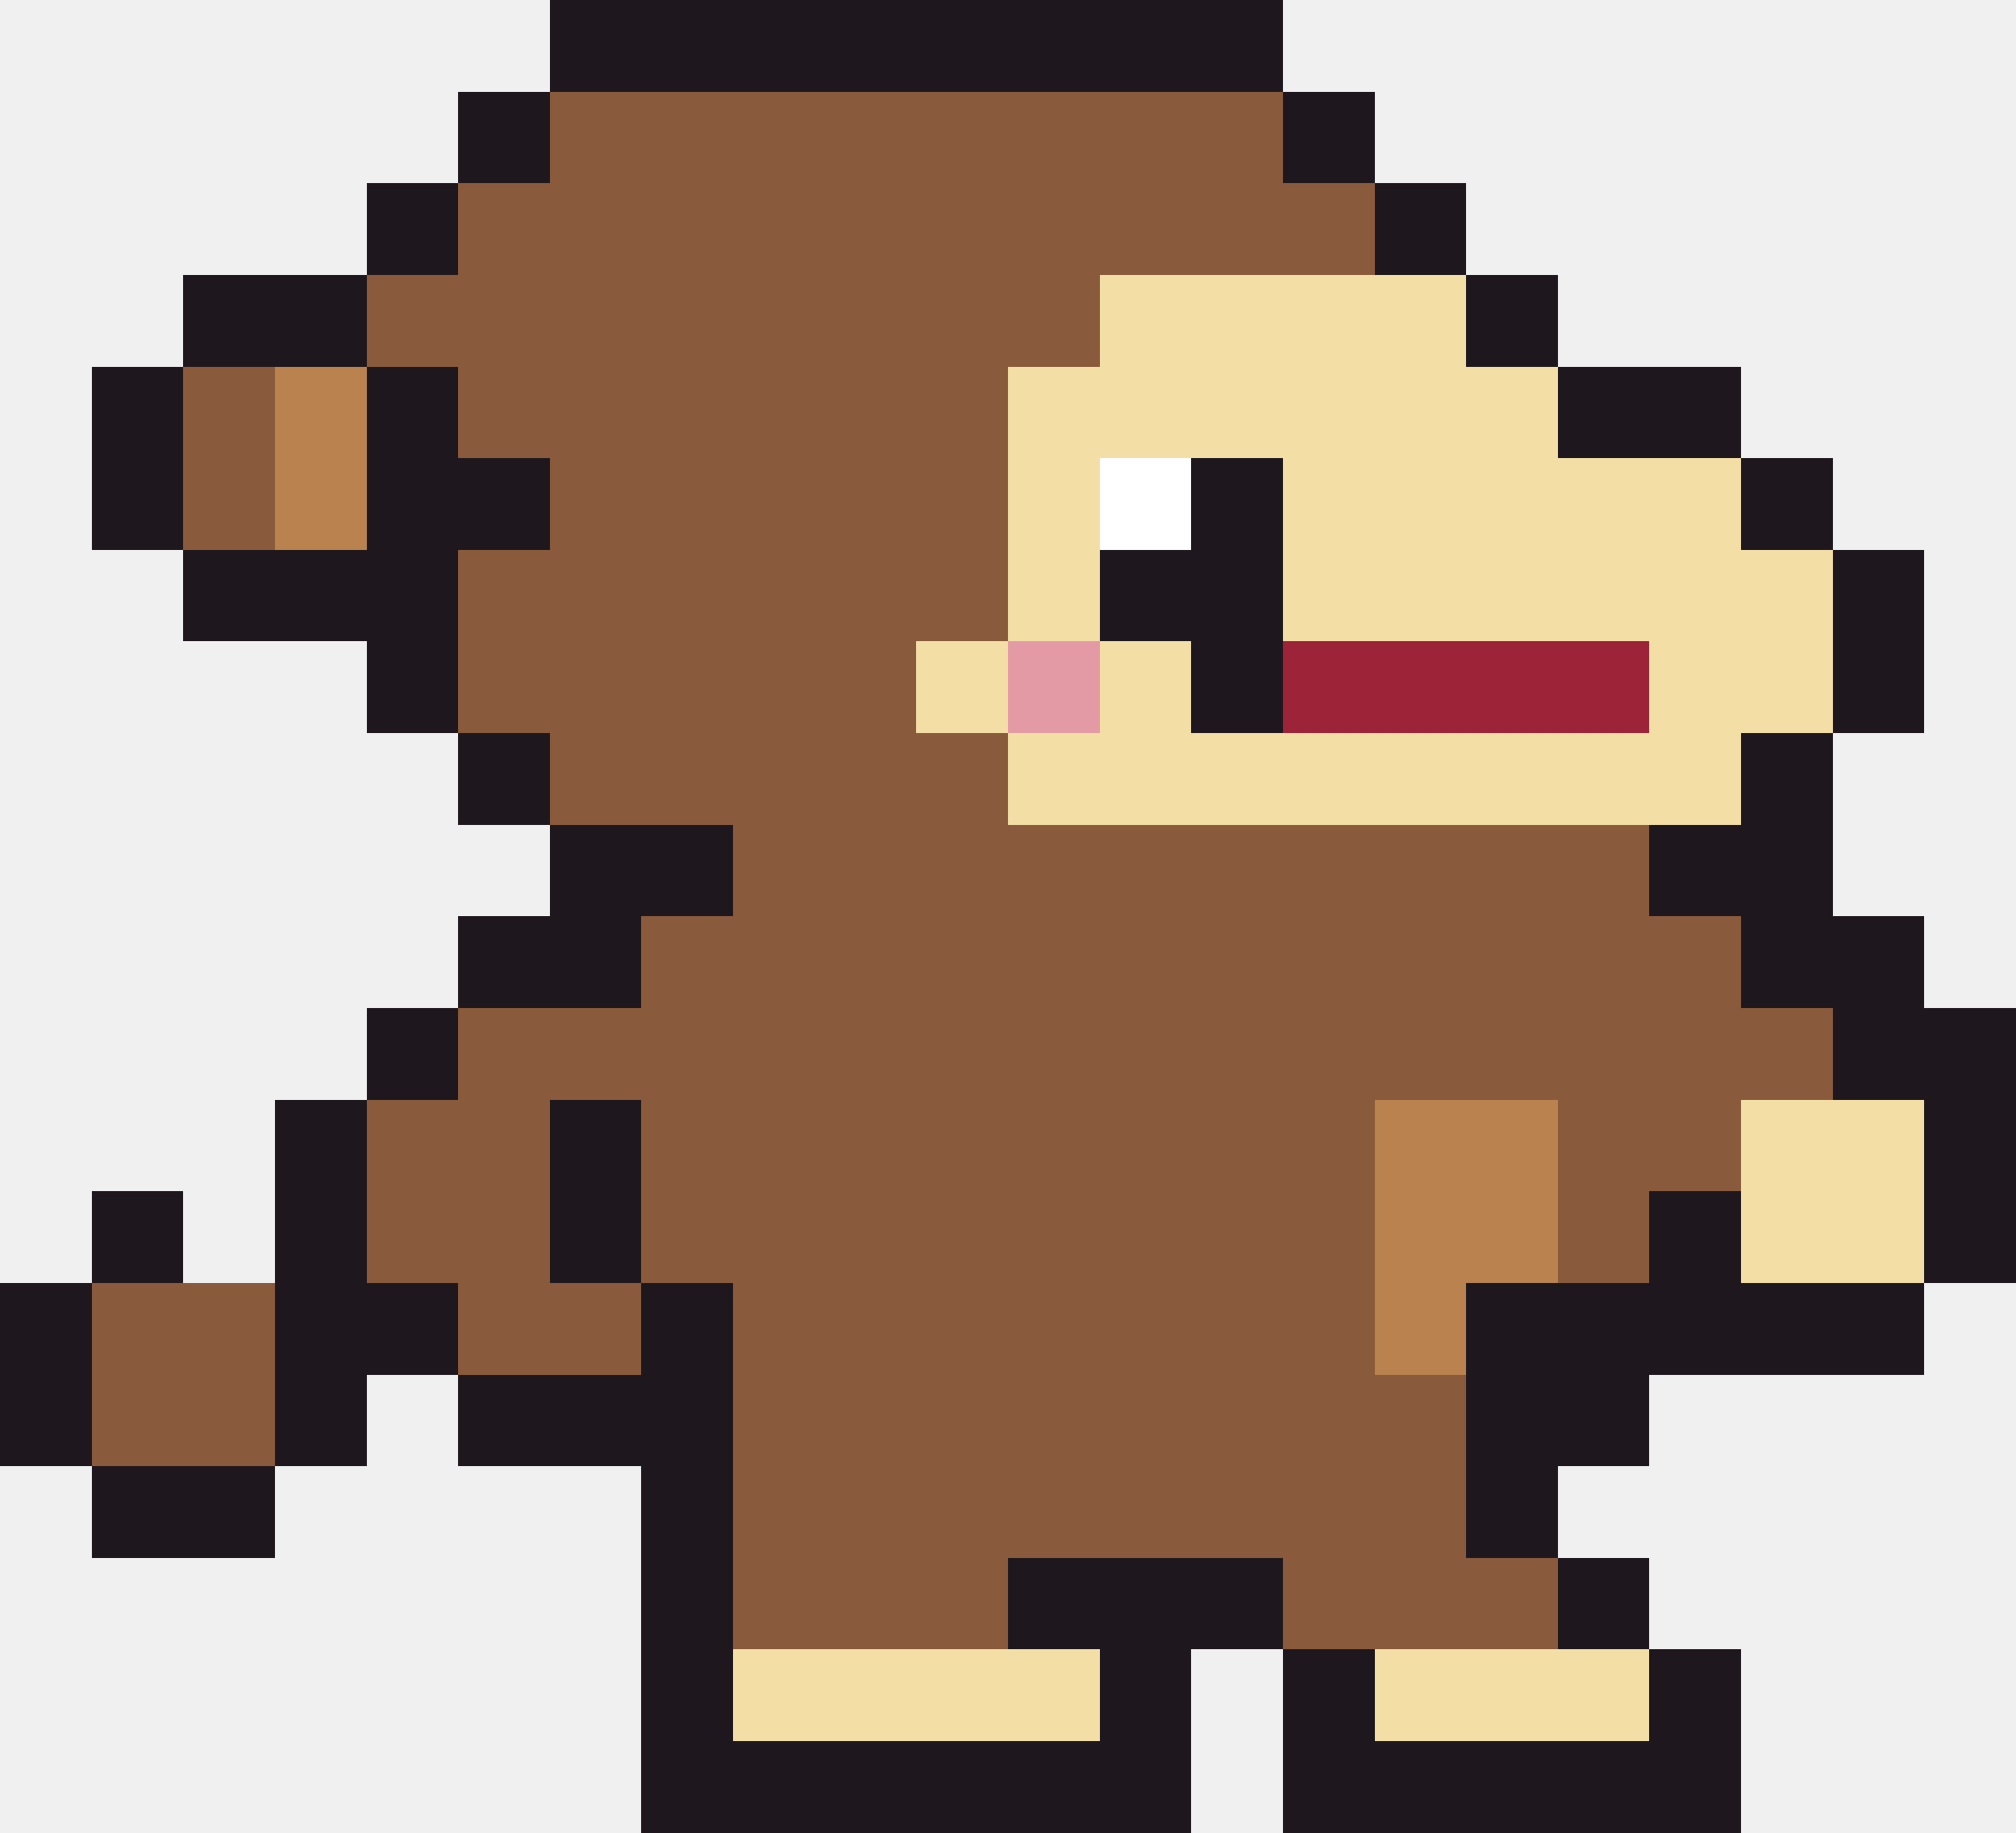
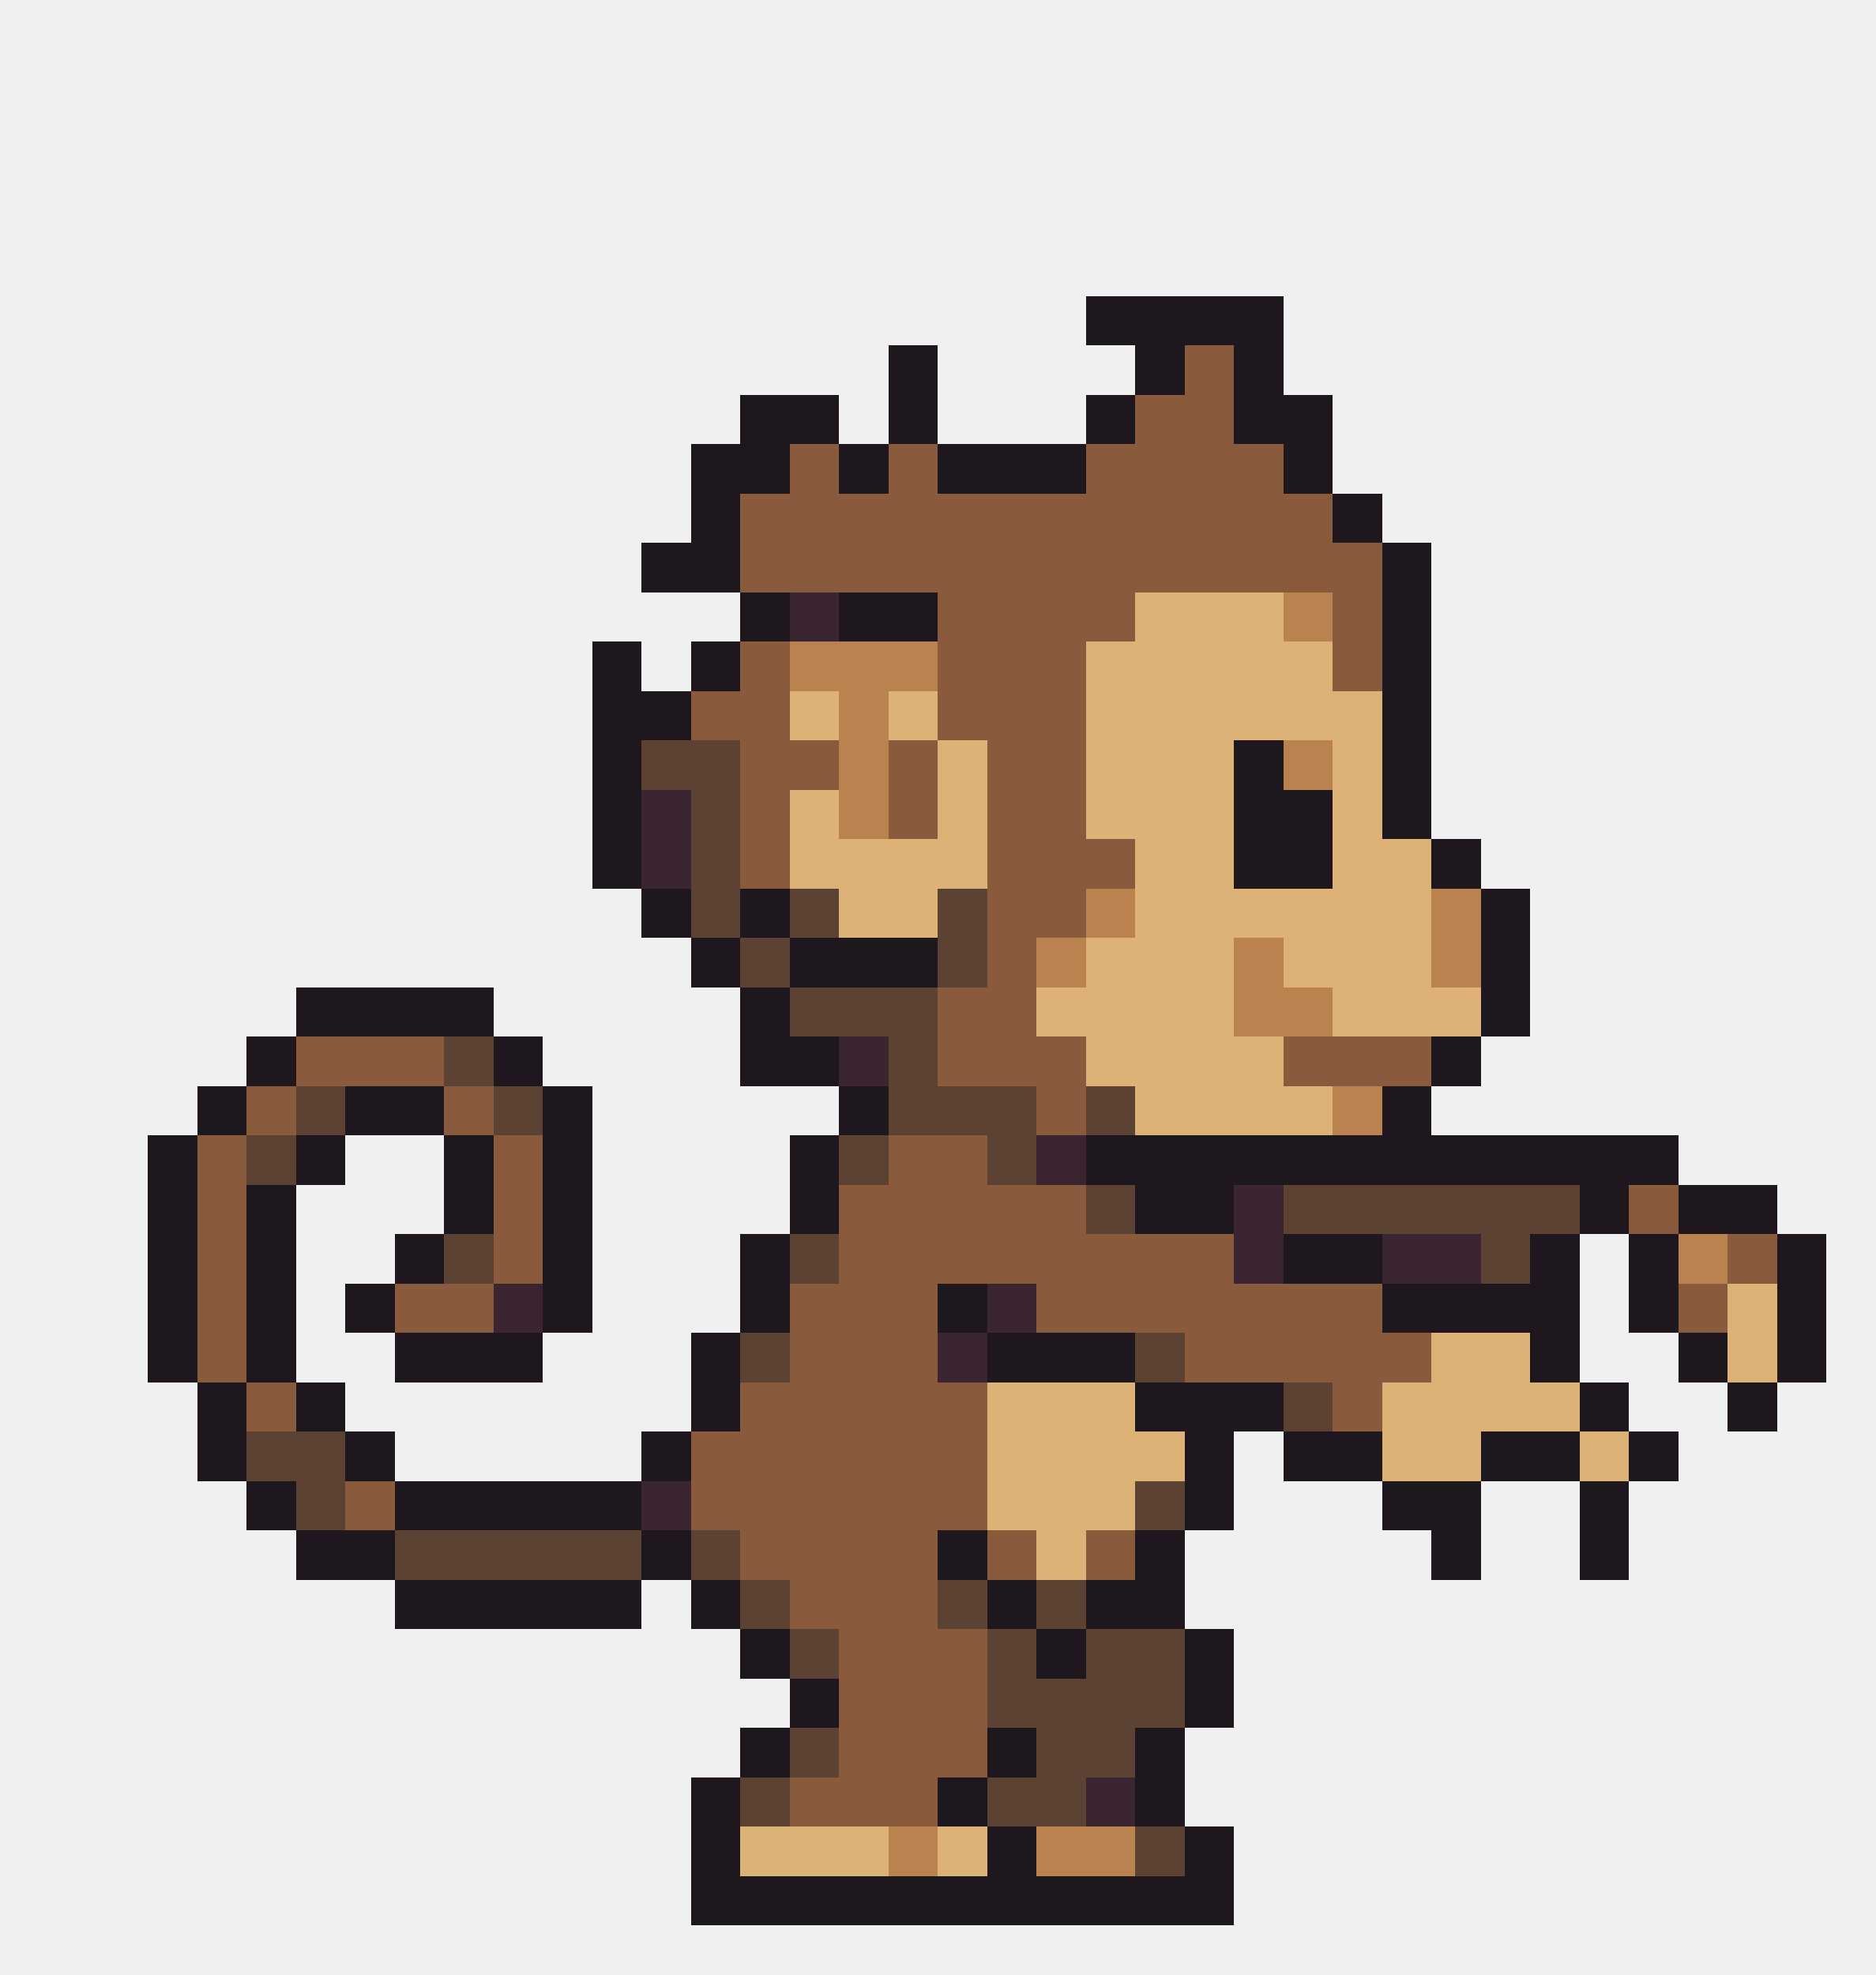
- <svg xmlns="http://www.w3.org/2000/svg" width="22" height="20" viewBox="0 0 22 20" shape-rendering="crispEdges">
-   <rect x="6" y="0" width="8" height="1" fill="#1e181e" />
-   <rect x="5" y="1" width="1" height="1" fill="#1e181e" />
-   <rect x="6" y="1" width="8" height="1" fill="#8a5a3c" />
-   <rect x="14" y="1" width="1" height="1" fill="#1e181e" />
-   <rect x="4" y="2" width="1" height="1" fill="#1e181e" />
-   <rect x="5" y="2" width="10" height="1" fill="#8a5a3c" />
-   <rect x="15" y="2" width="1" height="1" fill="#1e181e" />
-   <rect x="2" y="3" width="2" height="1" fill="#1e181e" />
-   <rect x="4" y="3" width="8" height="1" fill="#8a5a3c" />
-   <rect x="12" y="3" width="4" height="1" fill="#f3dfa6" />
-   <rect x="16" y="3" width="1" height="1" fill="#1e181e" />
-   <rect x="1" y="4" width="1" height="1" fill="#1e181e" />
-   <rect x="2" y="4" width="1" height="1" fill="#8a5a3c" />
-   <rect x="3" y="4" width="1" height="1" fill="#b9824e" />
-   <rect x="4" y="4" width="1" height="1" fill="#1e181e" />
-   <rect x="5" y="4" width="6" height="1" fill="#8a5a3c" />
-   <rect x="11" y="4" width="6" height="1" fill="#f3dfa6" />
-   <rect x="17" y="4" width="2" height="1" fill="#1e181e" />
-   <rect x="1" y="5" width="1" height="1" fill="#1e181e" />
-   <rect x="2" y="5" width="1" height="1" fill="#8a5a3c" />
-   <rect x="3" y="5" width="1" height="1" fill="#b9824e" />
-   <rect x="4" y="5" width="2" height="1" fill="#1e181e" />
-   <rect x="6" y="5" width="5" height="1" fill="#8a5a3c" />
-   <rect x="11" y="5" width="1" height="1" fill="#f3dfa6" />
-   <rect x="12" y="5" width="1" height="1" fill="#ffffff" />
-   <rect x="13" y="5" width="1" height="1" fill="#1e181e" />
-   <rect x="14" y="5" width="5" height="1" fill="#f3dfa6" />
-   <rect x="19" y="5" width="1" height="1" fill="#1e181e" />
-   <rect x="2" y="6" width="3" height="1" fill="#1e181e" />
-   <rect x="5" y="6" width="6" height="1" fill="#8a5a3c" />
-   <rect x="11" y="6" width="1" height="1" fill="#f3dfa6" />
-   <rect x="12" y="6" width="2" height="1" fill="#1e181e" />
-   <rect x="14" y="6" width="6" height="1" fill="#f3dfa6" />
-   <rect x="20" y="6" width="1" height="1" fill="#1e181e" />
-   <rect x="4" y="7" width="1" height="1" fill="#1e181e" />
-   <rect x="5" y="7" width="5" height="1" fill="#8a5a3c" />
-   <rect x="10" y="7" width="1" height="1" fill="#f3dfa6" />
-   <rect x="11" y="7" width="1" height="1" fill="#e49aa4" />
-   <rect x="12" y="7" width="1" height="1" fill="#f3dfa6" />
-   <rect x="13" y="7" width="1" height="1" fill="#1e181e" />
-   <rect x="14" y="7" width="4" height="1" fill="#9c2338" />
-   <rect x="18" y="7" width="2" height="1" fill="#f3dfa6" />
-   <rect x="20" y="7" width="1" height="1" fill="#1e181e" />
-   <rect x="5" y="8" width="1" height="1" fill="#1e181e" />
-   <rect x="6" y="8" width="5" height="1" fill="#8a5a3c" />
-   <rect x="11" y="8" width="8" height="1" fill="#f3dfa6" />
-   <rect x="19" y="8" width="1" height="1" fill="#1e181e" />
-   <rect x="6" y="9" width="2" height="1" fill="#1e181e" />
-   <rect x="8" y="9" width="10" height="1" fill="#8a5a3c" />
-   <rect x="18" y="9" width="2" height="1" fill="#1e181e" />
-   <rect x="5" y="10" width="2" height="1" fill="#1e181e" />
-   <rect x="7" y="10" width="12" height="1" fill="#8a5a3c" />
-   <rect x="19" y="10" width="2" height="1" fill="#1e181e" />
-   <rect x="4" y="11" width="1" height="1" fill="#1e181e" />
-   <rect x="5" y="11" width="15" height="1" fill="#8a5a3c" />
-   <rect x="20" y="11" width="2" height="1" fill="#1e181e" />
-   <rect x="3" y="12" width="1" height="1" fill="#1e181e" />
-   <rect x="4" y="12" width="2" height="1" fill="#8a5a3c" />
-   <rect x="6" y="12" width="1" height="1" fill="#1e181e" />
-   <rect x="7" y="12" width="8" height="1" fill="#8a5a3c" />
-   <rect x="15" y="12" width="2" height="1" fill="#b9824e" />
-   <rect x="17" y="12" width="2" height="1" fill="#8a5a3c" />
-   <rect x="19" y="12" width="2" height="1" fill="#f3dfa6" />
-   <rect x="21" y="12" width="1" height="1" fill="#1e181e" />
-   <rect x="1" y="13" width="1" height="1" fill="#1e181e" />
-   <rect x="3" y="13" width="1" height="1" fill="#1e181e" />
-   <rect x="4" y="13" width="2" height="1" fill="#8a5a3c" />
-   <rect x="6" y="13" width="1" height="1" fill="#1e181e" />
-   <rect x="7" y="13" width="8" height="1" fill="#8a5a3c" />
-   <rect x="15" y="13" width="2" height="1" fill="#b9824e" />
-   <rect x="17" y="13" width="1" height="1" fill="#8a5a3c" />
-   <rect x="18" y="13" width="1" height="1" fill="#1e181e" />
-   <rect x="19" y="13" width="2" height="1" fill="#f3dfa6" />
-   <rect x="21" y="13" width="1" height="1" fill="#1e181e" />
-   <rect x="0" y="14" width="1" height="1" fill="#1e181e" />
-   <rect x="1" y="14" width="2" height="1" fill="#8a5a3c" />
-   <rect x="3" y="14" width="2" height="1" fill="#1e181e" />
-   <rect x="5" y="14" width="2" height="1" fill="#8a5a3c" />
-   <rect x="7" y="14" width="1" height="1" fill="#1e181e" />
-   <rect x="8" y="14" width="7" height="1" fill="#8a5a3c" />
-   <rect x="15" y="14" width="1" height="1" fill="#b9824e" />
-   <rect x="16" y="14" width="5" height="1" fill="#1e181e" />
-   <rect x="0" y="15" width="1" height="1" fill="#1e181e" />
-   <rect x="1" y="15" width="2" height="1" fill="#8a5a3c" />
-   <rect x="3" y="15" width="1" height="1" fill="#1e181e" />
-   <rect x="5" y="15" width="3" height="1" fill="#1e181e" />
-   <rect x="8" y="15" width="8" height="1" fill="#8a5a3c" />
-   <rect x="16" y="15" width="2" height="1" fill="#1e181e" />
-   <rect x="1" y="16" width="2" height="1" fill="#1e181e" />
-   <rect x="7" y="16" width="1" height="1" fill="#1e181e" />
-   <rect x="8" y="16" width="8" height="1" fill="#8a5a3c" />
-   <rect x="16" y="16" width="1" height="1" fill="#1e181e" />
-   <rect x="7" y="17" width="1" height="1" fill="#1e181e" />
-   <rect x="8" y="17" width="3" height="1" fill="#8a5a3c" />
-   <rect x="11" y="17" width="3" height="1" fill="#1e181e" />
-   <rect x="14" y="17" width="3" height="1" fill="#8a5a3c" />
-   <rect x="17" y="17" width="1" height="1" fill="#1e181e" />
-   <rect x="7" y="18" width="1" height="1" fill="#1e181e" />
-   <rect x="8" y="18" width="4" height="1" fill="#f3dfa6" />
-   <rect x="12" y="18" width="1" height="1" fill="#1e181e" />
-   <rect x="14" y="18" width="1" height="1" fill="#1e181e" />
-   <rect x="15" y="18" width="3" height="1" fill="#f3dfa6" />
-   <rect x="18" y="18" width="1" height="1" fill="#1e181e" />
-   <rect x="7" y="19" width="6" height="1" fill="#1e181e" />
-   <rect x="14" y="19" width="5" height="1" fill="#1e181e" />
+ <svg xmlns="http://www.w3.org/2000/svg" width="38" height="40" viewBox="0 0 38 40" shape-rendering="crispEdges">
+   <rect x="22" y="6" width="4" height="1" fill="#1e181e" />
+   <rect x="18" y="7" width="1" height="1" fill="#1e181e" />
+   <rect x="23" y="7" width="1" height="1" fill="#1e181e" />
+   <rect x="24" y="7" width="1" height="1" fill="#8a5a3c" />
+   <rect x="25" y="7" width="1" height="1" fill="#1e181e" />
+   <rect x="15" y="8" width="2" height="1" fill="#1e181e" />
+   <rect x="18" y="8" width="1" height="1" fill="#1e181e" />
+   <rect x="22" y="8" width="1" height="1" fill="#1e181e" />
+   <rect x="23" y="8" width="2" height="1" fill="#8a5a3c" />
+   <rect x="25" y="8" width="2" height="1" fill="#1e181e" />
+   <rect x="14" y="9" width="2" height="1" fill="#1e181e" />
+   <rect x="16" y="9" width="1" height="1" fill="#8a5a3c" />
+   <rect x="17" y="9" width="1" height="1" fill="#1e181e" />
+   <rect x="18" y="9" width="1" height="1" fill="#8a5a3c" />
+   <rect x="19" y="9" width="3" height="1" fill="#1e181e" />
+   <rect x="22" y="9" width="4" height="1" fill="#8a5a3c" />
+   <rect x="26" y="9" width="1" height="1" fill="#1e181e" />
+   <rect x="14" y="10" width="1" height="1" fill="#1e181e" />
+   <rect x="15" y="10" width="12" height="1" fill="#8a5a3c" />
+   <rect x="27" y="10" width="1" height="1" fill="#1e181e" />
+   <rect x="13" y="11" width="2" height="1" fill="#1e181e" />
+   <rect x="15" y="11" width="13" height="1" fill="#8a5a3c" />
+   <rect x="28" y="11" width="1" height="1" fill="#1e181e" />
+   <rect x="15" y="12" width="1" height="1" fill="#1e181e" />
+   <rect x="16" y="12" width="1" height="1" fill="#3b2530" />
+   <rect x="17" y="12" width="2" height="1" fill="#1e181e" />
+   <rect x="19" y="12" width="4" height="1" fill="#8a5a3c" />
+   <rect x="23" y="12" width="3" height="1" fill="#ddb277" />
+   <rect x="26" y="12" width="1" height="1" fill="#b9824e" />
+   <rect x="27" y="12" width="1" height="1" fill="#8a5a3c" />
+   <rect x="28" y="12" width="1" height="1" fill="#1e181e" />
+   <rect x="12" y="13" width="1" height="1" fill="#1e181e" />
+   <rect x="14" y="13" width="1" height="1" fill="#1e181e" />
+   <rect x="15" y="13" width="1" height="1" fill="#8a5a3c" />
+   <rect x="16" y="13" width="3" height="1" fill="#b9824e" />
+   <rect x="19" y="13" width="3" height="1" fill="#8a5a3c" />
+   <rect x="22" y="13" width="5" height="1" fill="#ddb277" />
+   <rect x="27" y="13" width="1" height="1" fill="#8a5a3c" />
+   <rect x="28" y="13" width="1" height="1" fill="#1e181e" />
+   <rect x="12" y="14" width="2" height="1" fill="#1e181e" />
+   <rect x="14" y="14" width="2" height="1" fill="#8a5a3c" />
+   <rect x="16" y="14" width="1" height="1" fill="#ddb277" />
+   <rect x="17" y="14" width="1" height="1" fill="#b9824e" />
+   <rect x="18" y="14" width="1" height="1" fill="#ddb277" />
+   <rect x="19" y="14" width="3" height="1" fill="#8a5a3c" />
+   <rect x="22" y="14" width="6" height="1" fill="#ddb277" />
+   <rect x="28" y="14" width="1" height="1" fill="#1e181e" />
+   <rect x="12" y="15" width="1" height="1" fill="#1e181e" />
+   <rect x="13" y="15" width="2" height="1" fill="#5c4232" />
+   <rect x="15" y="15" width="2" height="1" fill="#8a5a3c" />
+   <rect x="17" y="15" width="1" height="1" fill="#b9824e" />
+   <rect x="18" y="15" width="1" height="1" fill="#8a5a3c" />
+   <rect x="19" y="15" width="1" height="1" fill="#ddb277" />
+   <rect x="20" y="15" width="2" height="1" fill="#8a5a3c" />
+   <rect x="22" y="15" width="3" height="1" fill="#ddb277" />
+   <rect x="25" y="15" width="1" height="1" fill="#1e181e" />
+   <rect x="26" y="15" width="1" height="1" fill="#b9824e" />
+   <rect x="27" y="15" width="1" height="1" fill="#ddb277" />
+   <rect x="28" y="15" width="1" height="1" fill="#1e181e" />
+   <rect x="12" y="16" width="1" height="1" fill="#1e181e" />
+   <rect x="13" y="16" width="1" height="1" fill="#3b2530" />
+   <rect x="14" y="16" width="1" height="1" fill="#5c4232" />
+   <rect x="15" y="16" width="1" height="1" fill="#8a5a3c" />
+   <rect x="16" y="16" width="1" height="1" fill="#ddb277" />
+   <rect x="17" y="16" width="1" height="1" fill="#b9824e" />
+   <rect x="18" y="16" width="1" height="1" fill="#8a5a3c" />
+   <rect x="19" y="16" width="1" height="1" fill="#ddb277" />
+   <rect x="20" y="16" width="2" height="1" fill="#8a5a3c" />
+   <rect x="22" y="16" width="3" height="1" fill="#ddb277" />
+   <rect x="25" y="16" width="2" height="1" fill="#1e181e" />
+   <rect x="27" y="16" width="1" height="1" fill="#ddb277" />
+   <rect x="28" y="16" width="1" height="1" fill="#1e181e" />
+   <rect x="12" y="17" width="1" height="1" fill="#1e181e" />
+   <rect x="13" y="17" width="1" height="1" fill="#3b2530" />
+   <rect x="14" y="17" width="1" height="1" fill="#5c4232" />
+   <rect x="15" y="17" width="1" height="1" fill="#8a5a3c" />
+   <rect x="16" y="17" width="4" height="1" fill="#ddb277" />
+   <rect x="20" y="17" width="3" height="1" fill="#8a5a3c" />
+   <rect x="23" y="17" width="2" height="1" fill="#ddb277" />
+   <rect x="25" y="17" width="2" height="1" fill="#1e181e" />
+   <rect x="27" y="17" width="2" height="1" fill="#ddb277" />
+   <rect x="29" y="17" width="1" height="1" fill="#1e181e" />
+   <rect x="13" y="18" width="1" height="1" fill="#1e181e" />
+   <rect x="14" y="18" width="1" height="1" fill="#5c4232" />
+   <rect x="15" y="18" width="1" height="1" fill="#1e181e" />
+   <rect x="16" y="18" width="1" height="1" fill="#5c4232" />
+   <rect x="17" y="18" width="2" height="1" fill="#ddb277" />
+   <rect x="19" y="18" width="1" height="1" fill="#5c4232" />
+   <rect x="20" y="18" width="2" height="1" fill="#8a5a3c" />
+   <rect x="22" y="18" width="1" height="1" fill="#b9824e" />
+   <rect x="23" y="18" width="6" height="1" fill="#ddb277" />
+   <rect x="29" y="18" width="1" height="1" fill="#b9824e" />
+   <rect x="30" y="18" width="1" height="1" fill="#1e181e" />
+   <rect x="14" y="19" width="1" height="1" fill="#1e181e" />
+   <rect x="15" y="19" width="1" height="1" fill="#5c4232" />
+   <rect x="16" y="19" width="3" height="1" fill="#1e181e" />
+   <rect x="19" y="19" width="1" height="1" fill="#5c4232" />
+   <rect x="20" y="19" width="1" height="1" fill="#8a5a3c" />
+   <rect x="21" y="19" width="1" height="1" fill="#b9824e" />
+   <rect x="22" y="19" width="3" height="1" fill="#ddb277" />
+   <rect x="25" y="19" width="1" height="1" fill="#b9824e" />
+   <rect x="26" y="19" width="3" height="1" fill="#ddb277" />
+   <rect x="29" y="19" width="1" height="1" fill="#b9824e" />
+   <rect x="30" y="19" width="1" height="1" fill="#1e181e" />
+   <rect x="6" y="20" width="4" height="1" fill="#1e181e" />
+   <rect x="15" y="20" width="1" height="1" fill="#1e181e" />
+   <rect x="16" y="20" width="3" height="1" fill="#5c4232" />
+   <rect x="19" y="20" width="2" height="1" fill="#8a5a3c" />
+   <rect x="21" y="20" width="4" height="1" fill="#ddb277" />
+   <rect x="25" y="20" width="2" height="1" fill="#b9824e" />
+   <rect x="27" y="20" width="3" height="1" fill="#ddb277" />
+   <rect x="30" y="20" width="1" height="1" fill="#1e181e" />
+   <rect x="5" y="21" width="1" height="1" fill="#1e181e" />
+   <rect x="6" y="21" width="3" height="1" fill="#8a5a3c" />
+   <rect x="9" y="21" width="1" height="1" fill="#5c4232" />
+   <rect x="10" y="21" width="1" height="1" fill="#1e181e" />
+   <rect x="15" y="21" width="2" height="1" fill="#1e181e" />
+   <rect x="17" y="21" width="1" height="1" fill="#3b2530" />
+   <rect x="18" y="21" width="1" height="1" fill="#5c4232" />
+   <rect x="19" y="21" width="3" height="1" fill="#8a5a3c" />
+   <rect x="22" y="21" width="4" height="1" fill="#ddb277" />
+   <rect x="26" y="21" width="3" height="1" fill="#8a5a3c" />
+   <rect x="29" y="21" width="1" height="1" fill="#1e181e" />
+   <rect x="4" y="22" width="1" height="1" fill="#1e181e" />
+   <rect x="5" y="22" width="1" height="1" fill="#8a5a3c" />
+   <rect x="6" y="22" width="1" height="1" fill="#5c4232" />
+   <rect x="7" y="22" width="2" height="1" fill="#1e181e" />
+   <rect x="9" y="22" width="1" height="1" fill="#8a5a3c" />
+   <rect x="10" y="22" width="1" height="1" fill="#5c4232" />
+   <rect x="11" y="22" width="1" height="1" fill="#1e181e" />
+   <rect x="17" y="22" width="1" height="1" fill="#1e181e" />
+   <rect x="18" y="22" width="3" height="1" fill="#5c4232" />
+   <rect x="21" y="22" width="1" height="1" fill="#8a5a3c" />
+   <rect x="22" y="22" width="1" height="1" fill="#5c4232" />
+   <rect x="23" y="22" width="4" height="1" fill="#ddb277" />
+   <rect x="27" y="22" width="1" height="1" fill="#b9824e" />
+   <rect x="28" y="22" width="1" height="1" fill="#1e181e" />
+   <rect x="3" y="23" width="1" height="1" fill="#1e181e" />
+   <rect x="4" y="23" width="1" height="1" fill="#8a5a3c" />
+   <rect x="5" y="23" width="1" height="1" fill="#5c4232" />
+   <rect x="6" y="23" width="1" height="1" fill="#1e181e" />
+   <rect x="9" y="23" width="1" height="1" fill="#1e181e" />
+   <rect x="10" y="23" width="1" height="1" fill="#8a5a3c" />
+   <rect x="11" y="23" width="1" height="1" fill="#1e181e" />
+   <rect x="16" y="23" width="1" height="1" fill="#1e181e" />
+   <rect x="17" y="23" width="1" height="1" fill="#5c4232" />
+   <rect x="18" y="23" width="2" height="1" fill="#8a5a3c" />
+   <rect x="20" y="23" width="1" height="1" fill="#5c4232" />
+   <rect x="21" y="23" width="1" height="1" fill="#3b2530" />
+   <rect x="22" y="23" width="12" height="1" fill="#1e181e" />
+   <rect x="3" y="24" width="1" height="1" fill="#1e181e" />
+   <rect x="4" y="24" width="1" height="1" fill="#8a5a3c" />
+   <rect x="5" y="24" width="1" height="1" fill="#1e181e" />
+   <rect x="9" y="24" width="1" height="1" fill="#1e181e" />
+   <rect x="10" y="24" width="1" height="1" fill="#8a5a3c" />
+   <rect x="11" y="24" width="1" height="1" fill="#1e181e" />
+   <rect x="16" y="24" width="1" height="1" fill="#1e181e" />
+   <rect x="17" y="24" width="5" height="1" fill="#8a5a3c" />
+   <rect x="22" y="24" width="1" height="1" fill="#5c4232" />
+   <rect x="23" y="24" width="2" height="1" fill="#1e181e" />
+   <rect x="25" y="24" width="1" height="1" fill="#3b2530" />
+   <rect x="26" y="24" width="6" height="1" fill="#5c4232" />
+   <rect x="32" y="24" width="1" height="1" fill="#1e181e" />
+   <rect x="33" y="24" width="1" height="1" fill="#8a5a3c" />
+   <rect x="34" y="24" width="2" height="1" fill="#1e181e" />
+   <rect x="3" y="25" width="1" height="1" fill="#1e181e" />
+   <rect x="4" y="25" width="1" height="1" fill="#8a5a3c" />
+   <rect x="5" y="25" width="1" height="1" fill="#1e181e" />
+   <rect x="8" y="25" width="1" height="1" fill="#1e181e" />
+   <rect x="9" y="25" width="1" height="1" fill="#5c4232" />
+   <rect x="10" y="25" width="1" height="1" fill="#8a5a3c" />
+   <rect x="11" y="25" width="1" height="1" fill="#1e181e" />
+   <rect x="15" y="25" width="1" height="1" fill="#1e181e" />
+   <rect x="16" y="25" width="1" height="1" fill="#5c4232" />
+   <rect x="17" y="25" width="8" height="1" fill="#8a5a3c" />
+   <rect x="25" y="25" width="1" height="1" fill="#3b2530" />
+   <rect x="26" y="25" width="2" height="1" fill="#1e181e" />
+   <rect x="28" y="25" width="2" height="1" fill="#3b2530" />
+   <rect x="30" y="25" width="1" height="1" fill="#5c4232" />
+   <rect x="31" y="25" width="1" height="1" fill="#1e181e" />
+   <rect x="33" y="25" width="1" height="1" fill="#1e181e" />
+   <rect x="34" y="25" width="1" height="1" fill="#b9824e" />
+   <rect x="35" y="25" width="1" height="1" fill="#8a5a3c" />
+   <rect x="36" y="25" width="1" height="1" fill="#1e181e" />
+   <rect x="3" y="26" width="1" height="1" fill="#1e181e" />
+   <rect x="4" y="26" width="1" height="1" fill="#8a5a3c" />
+   <rect x="5" y="26" width="1" height="1" fill="#1e181e" />
+   <rect x="7" y="26" width="1" height="1" fill="#1e181e" />
+   <rect x="8" y="26" width="2" height="1" fill="#8a5a3c" />
+   <rect x="10" y="26" width="1" height="1" fill="#3b2530" />
+   <rect x="11" y="26" width="1" height="1" fill="#1e181e" />
+   <rect x="15" y="26" width="1" height="1" fill="#1e181e" />
+   <rect x="16" y="26" width="3" height="1" fill="#8a5a3c" />
+   <rect x="19" y="26" width="1" height="1" fill="#1e181e" />
+   <rect x="20" y="26" width="1" height="1" fill="#3b2530" />
+   <rect x="21" y="26" width="7" height="1" fill="#8a5a3c" />
+   <rect x="28" y="26" width="4" height="1" fill="#1e181e" />
+   <rect x="33" y="26" width="1" height="1" fill="#1e181e" />
+   <rect x="34" y="26" width="1" height="1" fill="#8a5a3c" />
+   <rect x="35" y="26" width="1" height="1" fill="#ddb277" />
+   <rect x="36" y="26" width="1" height="1" fill="#1e181e" />
+   <rect x="3" y="27" width="1" height="1" fill="#1e181e" />
+   <rect x="4" y="27" width="1" height="1" fill="#8a5a3c" />
+   <rect x="5" y="27" width="1" height="1" fill="#1e181e" />
+   <rect x="8" y="27" width="3" height="1" fill="#1e181e" />
+   <rect x="14" y="27" width="1" height="1" fill="#1e181e" />
+   <rect x="15" y="27" width="1" height="1" fill="#5c4232" />
+   <rect x="16" y="27" width="3" height="1" fill="#8a5a3c" />
+   <rect x="19" y="27" width="1" height="1" fill="#3b2530" />
+   <rect x="20" y="27" width="3" height="1" fill="#1e181e" />
+   <rect x="23" y="27" width="1" height="1" fill="#5c4232" />
+   <rect x="24" y="27" width="5" height="1" fill="#8a5a3c" />
+   <rect x="29" y="27" width="2" height="1" fill="#ddb277" />
+   <rect x="31" y="27" width="1" height="1" fill="#1e181e" />
+   <rect x="34" y="27" width="1" height="1" fill="#1e181e" />
+   <rect x="35" y="27" width="1" height="1" fill="#ddb277" />
+   <rect x="36" y="27" width="1" height="1" fill="#1e181e" />
+   <rect x="4" y="28" width="1" height="1" fill="#1e181e" />
+   <rect x="5" y="28" width="1" height="1" fill="#8a5a3c" />
+   <rect x="6" y="28" width="1" height="1" fill="#1e181e" />
+   <rect x="14" y="28" width="1" height="1" fill="#1e181e" />
+   <rect x="15" y="28" width="5" height="1" fill="#8a5a3c" />
+   <rect x="20" y="28" width="3" height="1" fill="#ddb277" />
+   <rect x="23" y="28" width="3" height="1" fill="#1e181e" />
+   <rect x="26" y="28" width="1" height="1" fill="#5c4232" />
+   <rect x="27" y="28" width="1" height="1" fill="#8a5a3c" />
+   <rect x="28" y="28" width="4" height="1" fill="#ddb277" />
+   <rect x="32" y="28" width="1" height="1" fill="#1e181e" />
+   <rect x="35" y="28" width="1" height="1" fill="#1e181e" />
+   <rect x="4" y="29" width="1" height="1" fill="#1e181e" />
+   <rect x="5" y="29" width="2" height="1" fill="#5c4232" />
+   <rect x="7" y="29" width="1" height="1" fill="#1e181e" />
+   <rect x="13" y="29" width="1" height="1" fill="#1e181e" />
+   <rect x="14" y="29" width="6" height="1" fill="#8a5a3c" />
+   <rect x="20" y="29" width="4" height="1" fill="#ddb277" />
+   <rect x="24" y="29" width="1" height="1" fill="#1e181e" />
+   <rect x="26" y="29" width="2" height="1" fill="#1e181e" />
+   <rect x="28" y="29" width="2" height="1" fill="#ddb277" />
+   <rect x="30" y="29" width="2" height="1" fill="#1e181e" />
+   <rect x="32" y="29" width="1" height="1" fill="#ddb277" />
+   <rect x="33" y="29" width="1" height="1" fill="#1e181e" />
+   <rect x="5" y="30" width="1" height="1" fill="#1e181e" />
+   <rect x="6" y="30" width="1" height="1" fill="#5c4232" />
+   <rect x="7" y="30" width="1" height="1" fill="#8a5a3c" />
+   <rect x="8" y="30" width="5" height="1" fill="#1e181e" />
+   <rect x="13" y="30" width="1" height="1" fill="#3b2530" />
+   <rect x="14" y="30" width="6" height="1" fill="#8a5a3c" />
+   <rect x="20" y="30" width="3" height="1" fill="#ddb277" />
+   <rect x="23" y="30" width="1" height="1" fill="#5c4232" />
+   <rect x="24" y="30" width="1" height="1" fill="#1e181e" />
+   <rect x="28" y="30" width="2" height="1" fill="#1e181e" />
+   <rect x="32" y="30" width="1" height="1" fill="#1e181e" />
+   <rect x="6" y="31" width="2" height="1" fill="#1e181e" />
+   <rect x="8" y="31" width="5" height="1" fill="#5c4232" />
+   <rect x="13" y="31" width="1" height="1" fill="#1e181e" />
+   <rect x="14" y="31" width="1" height="1" fill="#5c4232" />
+   <rect x="15" y="31" width="4" height="1" fill="#8a5a3c" />
+   <rect x="19" y="31" width="1" height="1" fill="#1e181e" />
+   <rect x="20" y="31" width="1" height="1" fill="#8a5a3c" />
+   <rect x="21" y="31" width="1" height="1" fill="#ddb277" />
+   <rect x="22" y="31" width="1" height="1" fill="#8a5a3c" />
+   <rect x="23" y="31" width="1" height="1" fill="#1e181e" />
+   <rect x="29" y="31" width="1" height="1" fill="#1e181e" />
+   <rect x="32" y="31" width="1" height="1" fill="#1e181e" />
+   <rect x="8" y="32" width="5" height="1" fill="#1e181e" />
+   <rect x="14" y="32" width="1" height="1" fill="#1e181e" />
+   <rect x="15" y="32" width="1" height="1" fill="#5c4232" />
+   <rect x="16" y="32" width="3" height="1" fill="#8a5a3c" />
+   <rect x="19" y="32" width="1" height="1" fill="#5c4232" />
+   <rect x="20" y="32" width="1" height="1" fill="#1e181e" />
+   <rect x="21" y="32" width="1" height="1" fill="#5c4232" />
+   <rect x="22" y="32" width="2" height="1" fill="#1e181e" />
+   <rect x="15" y="33" width="1" height="1" fill="#1e181e" />
+   <rect x="16" y="33" width="1" height="1" fill="#5c4232" />
+   <rect x="17" y="33" width="3" height="1" fill="#8a5a3c" />
+   <rect x="20" y="33" width="1" height="1" fill="#5c4232" />
+   <rect x="21" y="33" width="1" height="1" fill="#1e181e" />
+   <rect x="22" y="33" width="2" height="1" fill="#5c4232" />
+   <rect x="24" y="33" width="1" height="1" fill="#1e181e" />
+   <rect x="16" y="34" width="1" height="1" fill="#1e181e" />
+   <rect x="17" y="34" width="3" height="1" fill="#8a5a3c" />
+   <rect x="20" y="34" width="4" height="1" fill="#5c4232" />
+   <rect x="24" y="34" width="1" height="1" fill="#1e181e" />
+   <rect x="15" y="35" width="1" height="1" fill="#1e181e" />
+   <rect x="16" y="35" width="1" height="1" fill="#5c4232" />
+   <rect x="17" y="35" width="3" height="1" fill="#8a5a3c" />
+   <rect x="20" y="35" width="1" height="1" fill="#1e181e" />
+   <rect x="21" y="35" width="2" height="1" fill="#5c4232" />
+   <rect x="23" y="35" width="1" height="1" fill="#1e181e" />
+   <rect x="14" y="36" width="1" height="1" fill="#1e181e" />
+   <rect x="15" y="36" width="1" height="1" fill="#5c4232" />
+   <rect x="16" y="36" width="3" height="1" fill="#8a5a3c" />
+   <rect x="19" y="36" width="1" height="1" fill="#1e181e" />
+   <rect x="20" y="36" width="2" height="1" fill="#5c4232" />
+   <rect x="22" y="36" width="1" height="1" fill="#3b2530" />
+   <rect x="23" y="36" width="1" height="1" fill="#1e181e" />
+   <rect x="14" y="37" width="1" height="1" fill="#1e181e" />
+   <rect x="15" y="37" width="3" height="1" fill="#ddb277" />
+   <rect x="18" y="37" width="1" height="1" fill="#b9824e" />
+   <rect x="19" y="37" width="1" height="1" fill="#ddb277" />
+   <rect x="20" y="37" width="1" height="1" fill="#1e181e" />
+   <rect x="21" y="37" width="2" height="1" fill="#b9824e" />
+   <rect x="23" y="37" width="1" height="1" fill="#5c4232" />
+   <rect x="24" y="37" width="1" height="1" fill="#1e181e" />
+   <rect x="14" y="38" width="11" height="1" fill="#1e181e" />
</svg>
